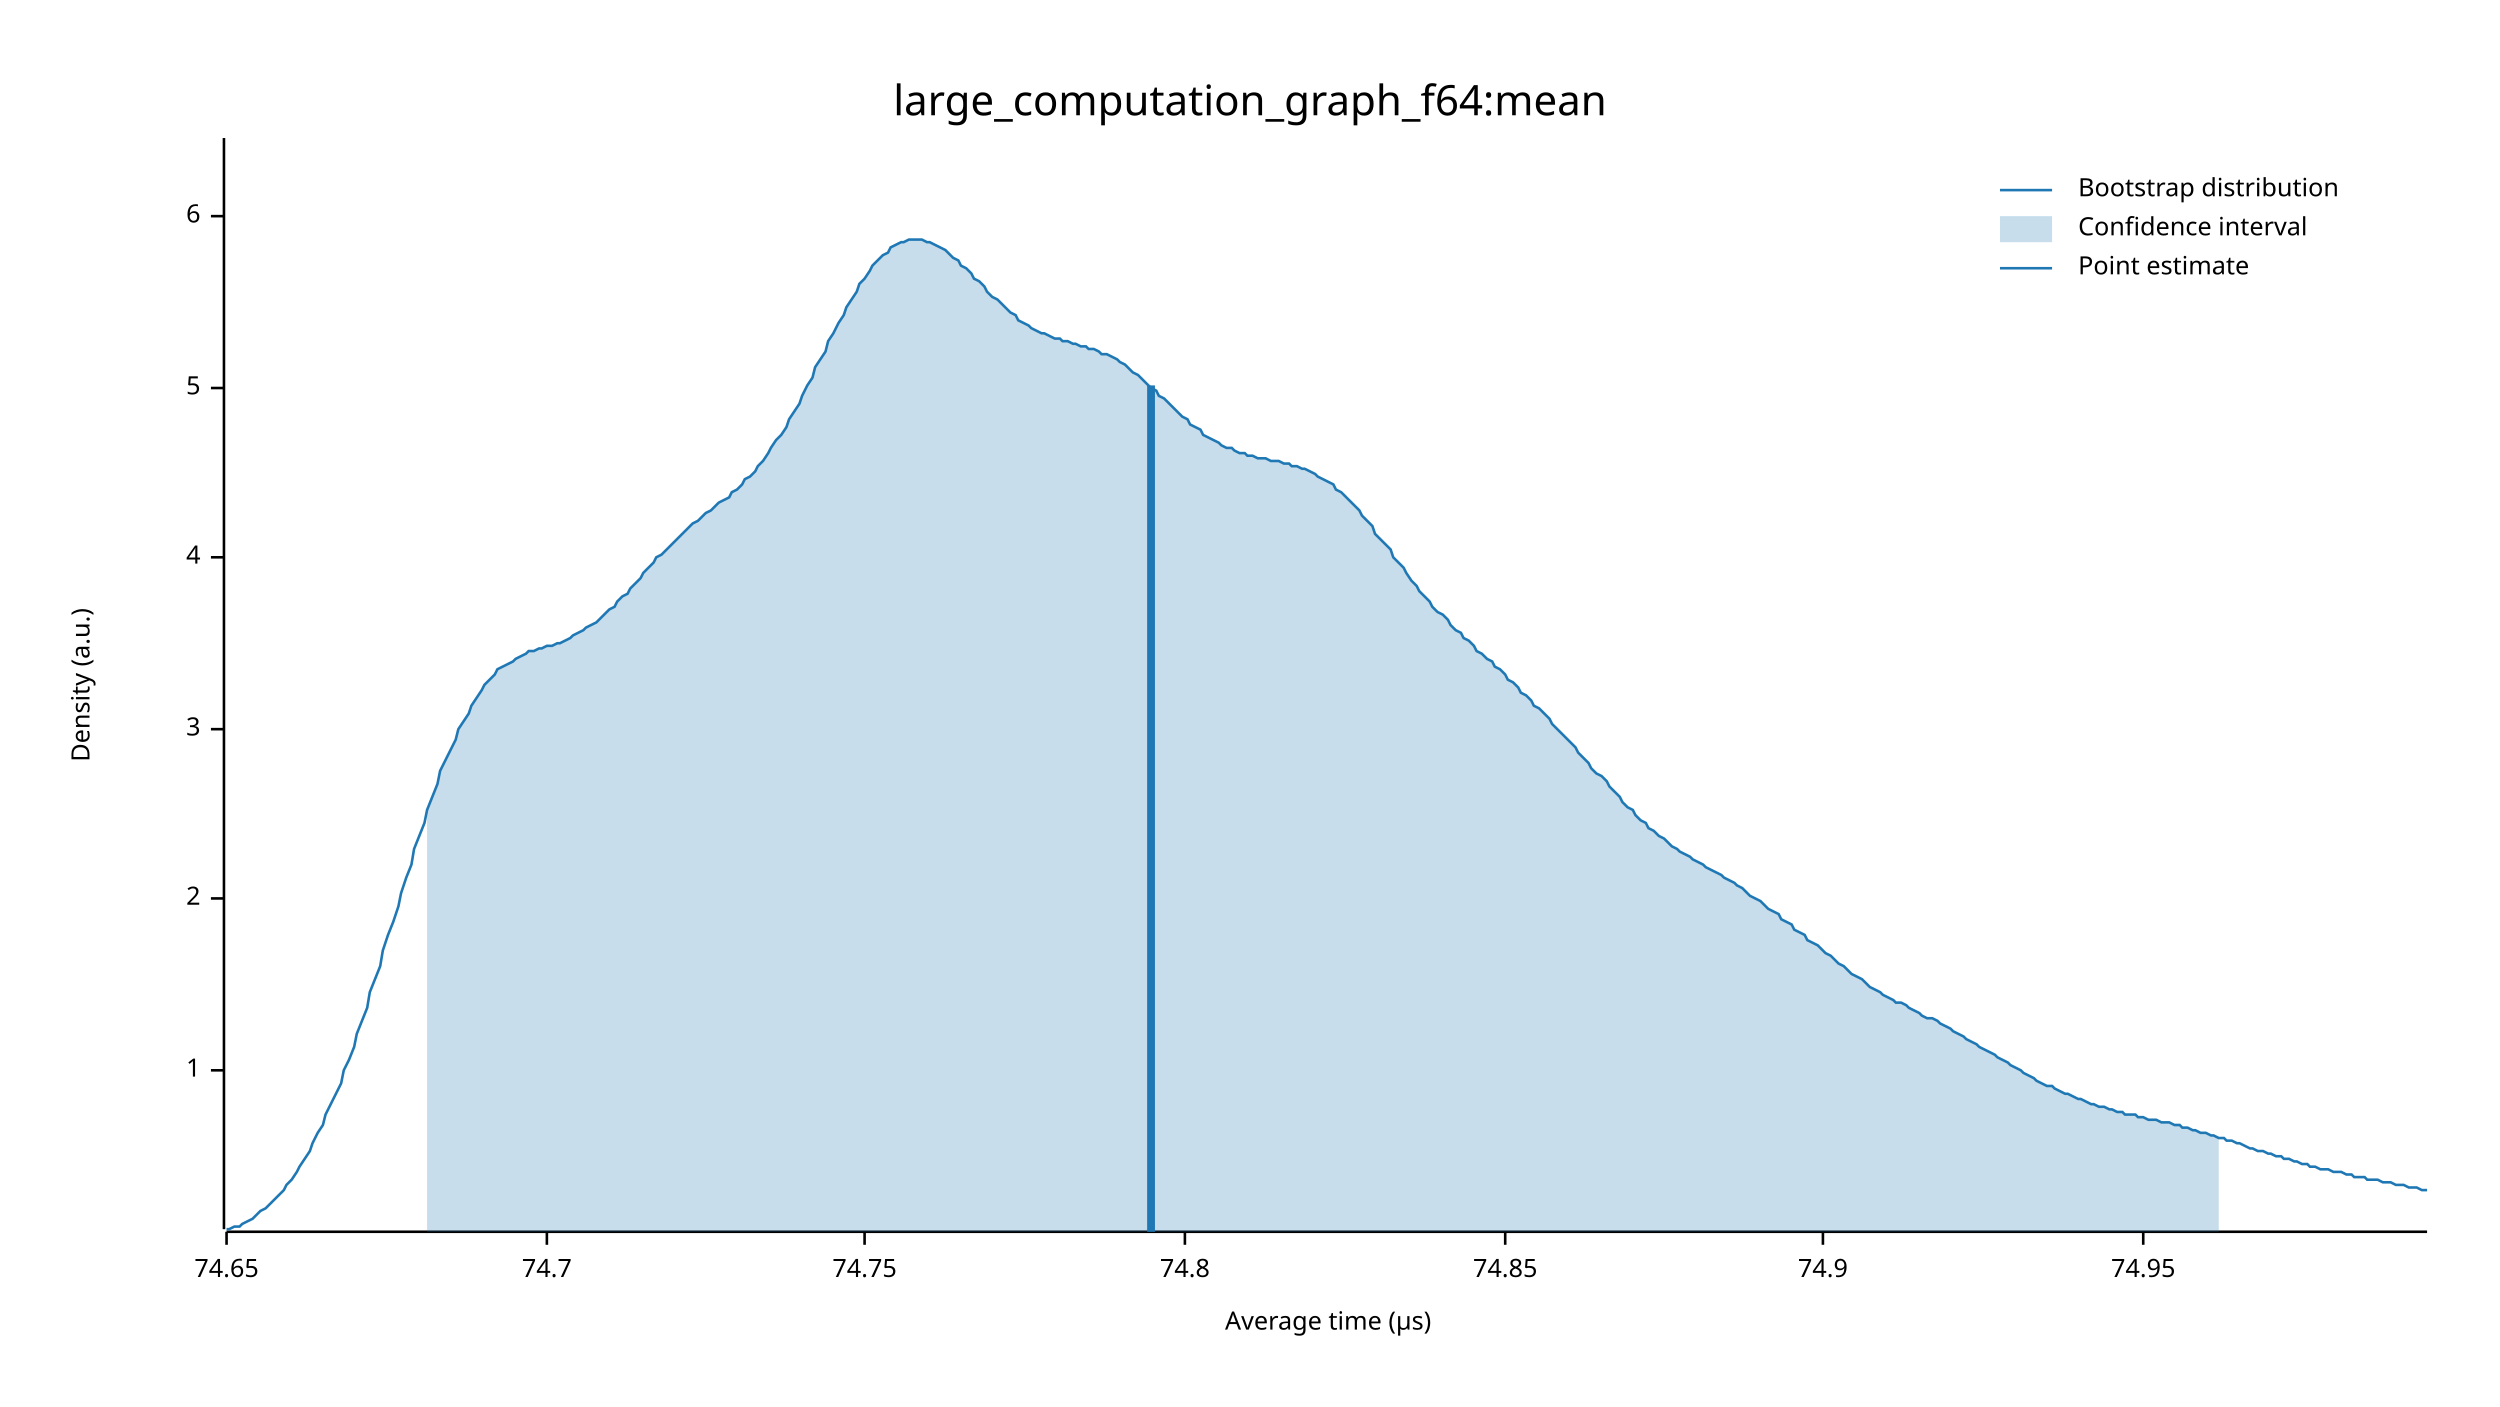
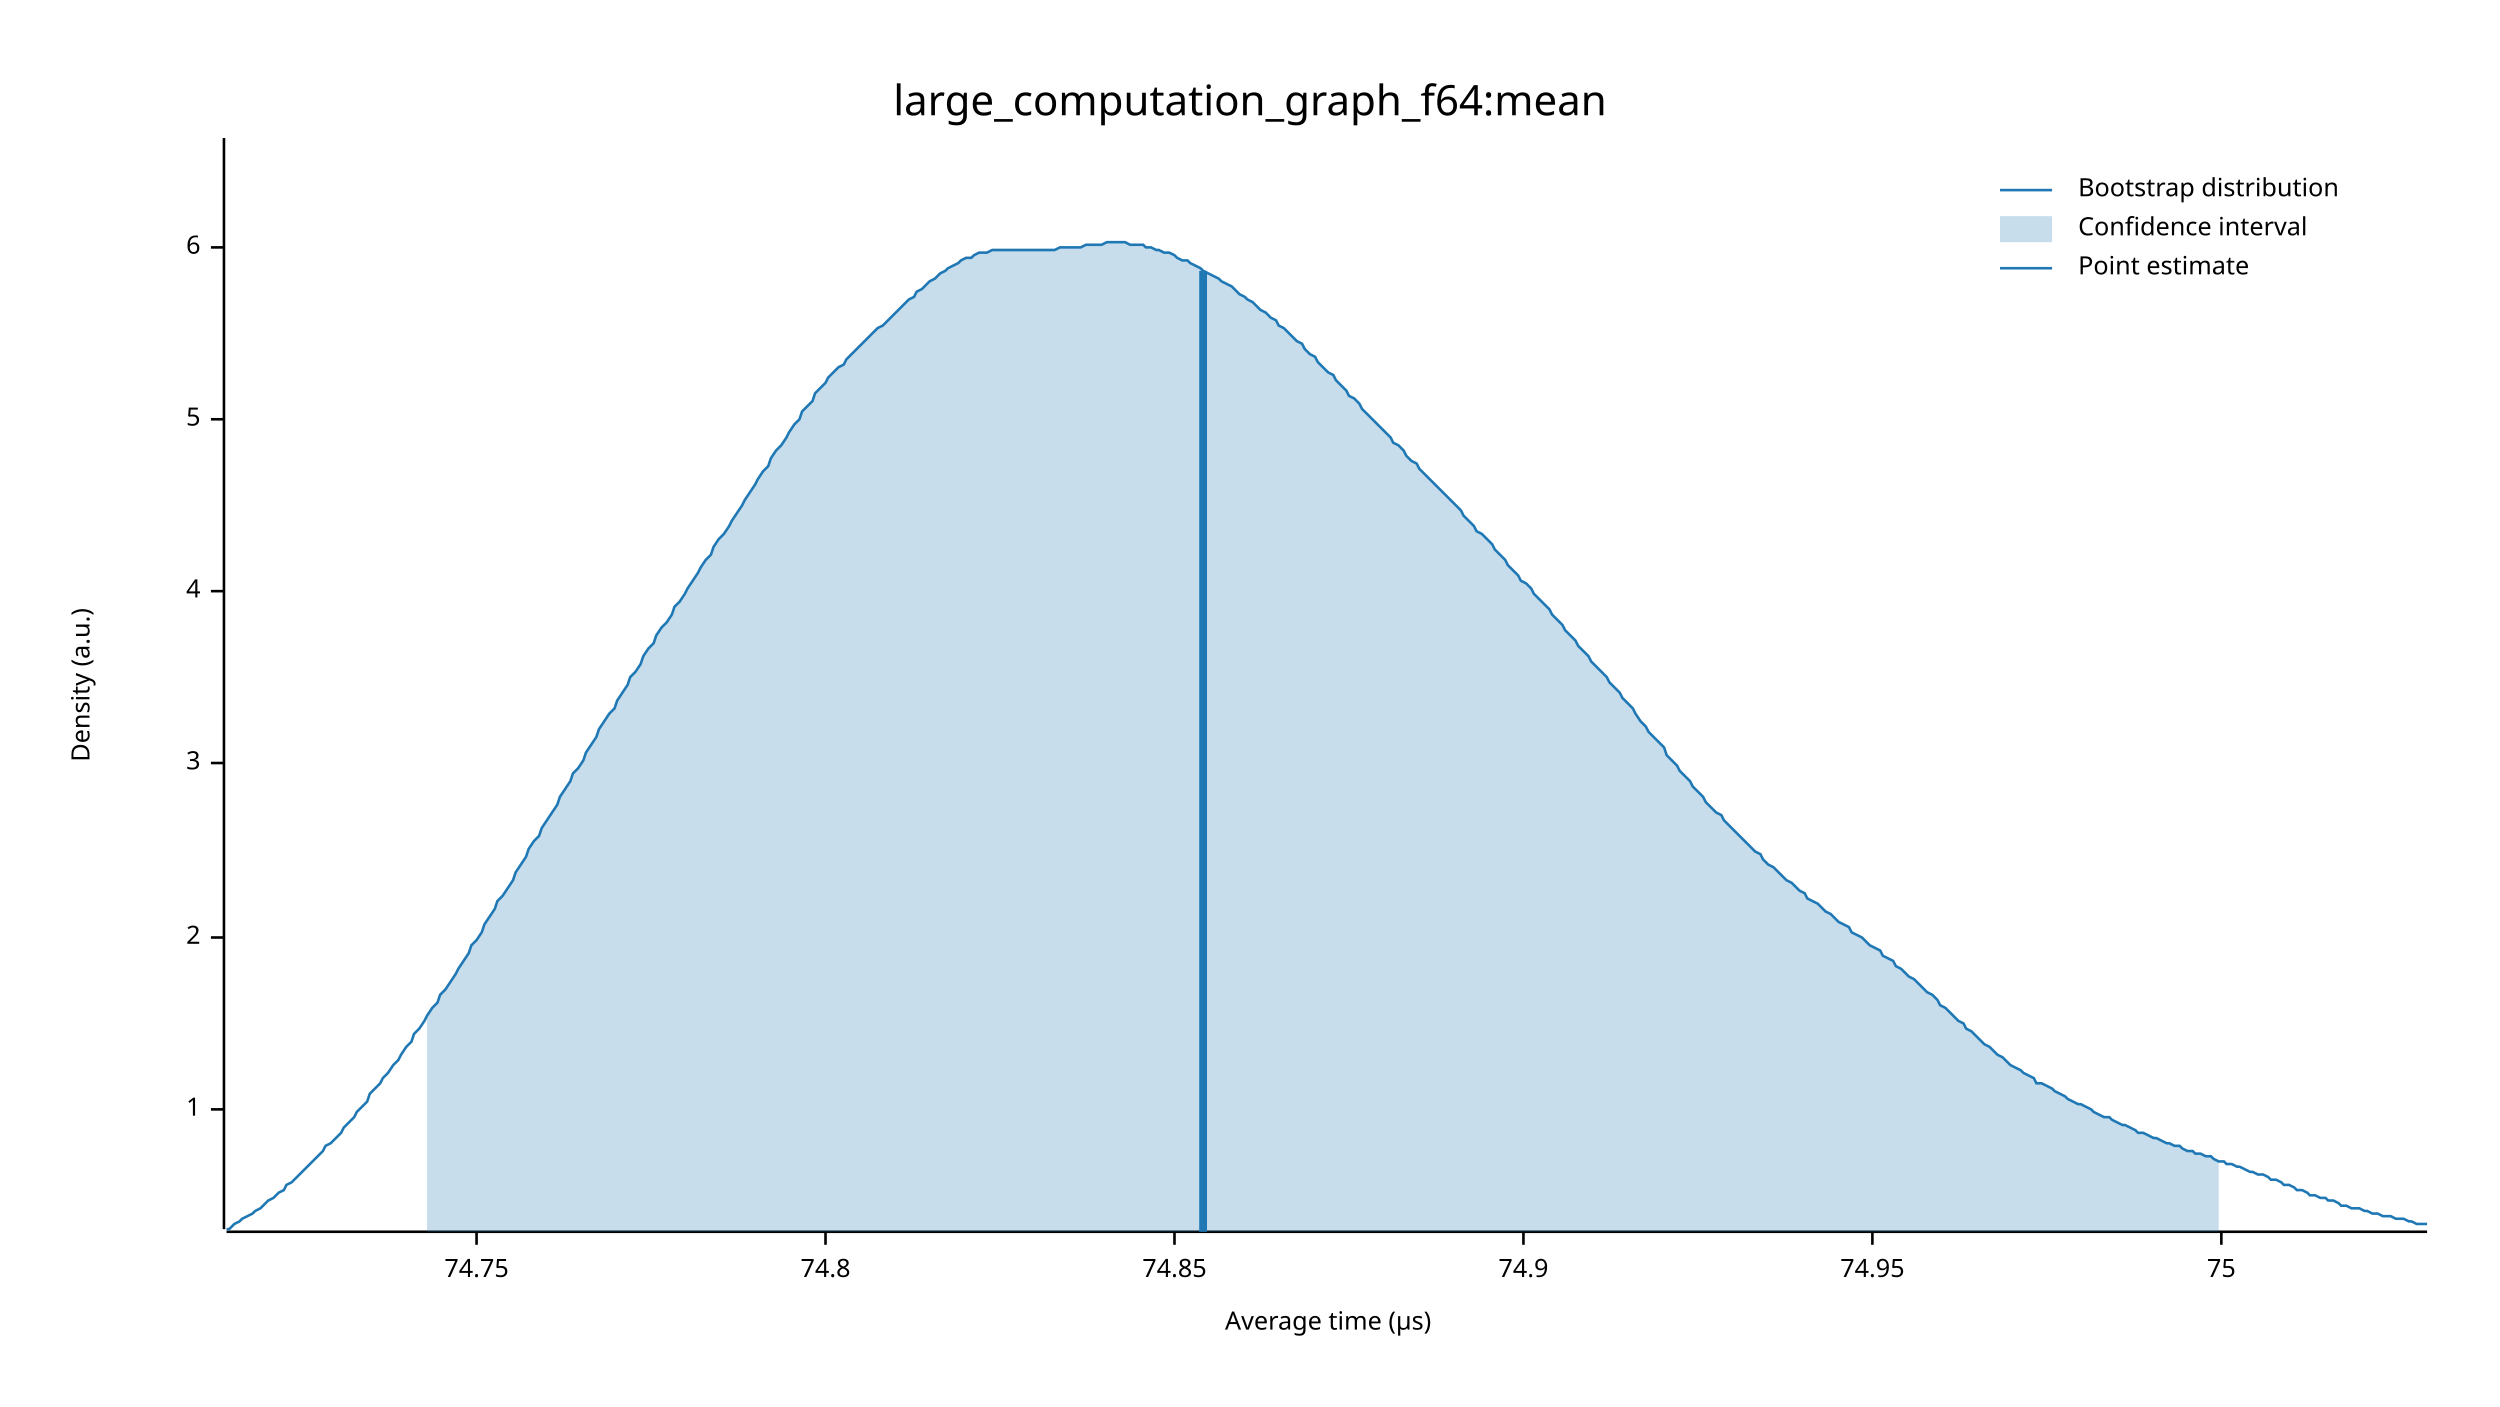
<svg xmlns="http://www.w3.org/2000/svg" width="960" height="540" viewBox="0 0 960 540">
  <text x="480" y="32" dy="0.76em" text-anchor="middle" font-family="sans-serif" font-size="16.129" opacity="1" fill="#000000">
large_computation_graph_f64:mean
</text>
  <text x="27" y="263" dy="0.76em" text-anchor="middle" font-family="sans-serif" font-size="9.677" opacity="1" fill="#000000" transform="rotate(270, 27, 263)">
Density (a.u.)
</text>
  <text x="510" y="513" dy="-0.5ex" text-anchor="middle" font-family="sans-serif" font-size="9.677" opacity="1" fill="#000000">
Average time (µs)
</text>
  <polyline fill="none" opacity="1" stroke="#000000" stroke-width="1" points="86,53 86,472 " />
-   <text x="77" y="411" dy="0.5ex" text-anchor="end" font-family="sans-serif" font-size="9.677" opacity="1" fill="#000000">
+   <text x="77" y="426" dy="0.5ex" text-anchor="end" font-family="sans-serif" font-size="9.677" opacity="1" fill="#000000">
1
</text>
-   <polyline fill="none" opacity="1" stroke="#000000" stroke-width="1" points="81,411 86,411 " />
-   <text x="77" y="345" dy="0.5ex" text-anchor="end" font-family="sans-serif" font-size="9.677" opacity="1" fill="#000000">
+   <polyline fill="none" opacity="1" stroke="#000000" stroke-width="1" points="81,426 86,426 " />
+   <text x="77" y="360" dy="0.5ex" text-anchor="end" font-family="sans-serif" font-size="9.677" opacity="1" fill="#000000">
2
</text>
-   <polyline fill="none" opacity="1" stroke="#000000" stroke-width="1" points="81,345 86,345 " />
-   <text x="77" y="280" dy="0.5ex" text-anchor="end" font-family="sans-serif" font-size="9.677" opacity="1" fill="#000000">
+   <polyline fill="none" opacity="1" stroke="#000000" stroke-width="1" points="81,360 86,360 " />
+   <text x="77" y="293" dy="0.5ex" text-anchor="end" font-family="sans-serif" font-size="9.677" opacity="1" fill="#000000">
3
</text>
-   <polyline fill="none" opacity="1" stroke="#000000" stroke-width="1" points="81,280 86,280 " />
-   <text x="77" y="214" dy="0.5ex" text-anchor="end" font-family="sans-serif" font-size="9.677" opacity="1" fill="#000000">
+   <polyline fill="none" opacity="1" stroke="#000000" stroke-width="1" points="81,293 86,293 " />
+   <text x="77" y="227" dy="0.5ex" text-anchor="end" font-family="sans-serif" font-size="9.677" opacity="1" fill="#000000">
4
</text>
-   <polyline fill="none" opacity="1" stroke="#000000" stroke-width="1" points="81,214 86,214 " />
-   <text x="77" y="149" dy="0.5ex" text-anchor="end" font-family="sans-serif" font-size="9.677" opacity="1" fill="#000000">
+   <polyline fill="none" opacity="1" stroke="#000000" stroke-width="1" points="81,227 86,227 " />
+   <text x="77" y="161" dy="0.5ex" text-anchor="end" font-family="sans-serif" font-size="9.677" opacity="1" fill="#000000">
5
</text>
-   <polyline fill="none" opacity="1" stroke="#000000" stroke-width="1" points="81,149 86,149 " />
-   <text x="77" y="83" dy="0.5ex" text-anchor="end" font-family="sans-serif" font-size="9.677" opacity="1" fill="#000000">
+   <polyline fill="none" opacity="1" stroke="#000000" stroke-width="1" points="81,161 86,161 " />
+   <text x="77" y="95" dy="0.5ex" text-anchor="end" font-family="sans-serif" font-size="9.677" opacity="1" fill="#000000">
6
</text>
-   <polyline fill="none" opacity="1" stroke="#000000" stroke-width="1" points="81,83 86,83 " />
+   <polyline fill="none" opacity="1" stroke="#000000" stroke-width="1" points="81,95 86,95 " />
  <polyline fill="none" opacity="1" stroke="#000000" stroke-width="1" points="87,473 932,473 " />
-   <text x="87" y="483" dy="0.76em" text-anchor="middle" font-family="sans-serif" font-size="9.677" opacity="1" fill="#000000">
- 74.65
- </text>
-   <polyline fill="none" opacity="1" stroke="#000000" stroke-width="1" points="87,473 87,478 " />
-   <text x="210" y="483" dy="0.76em" text-anchor="middle" font-family="sans-serif" font-size="9.677" opacity="1" fill="#000000">
- 74.7
- </text>
-   <polyline fill="none" opacity="1" stroke="#000000" stroke-width="1" points="210,473 210,478 " />
-   <text x="332" y="483" dy="0.76em" text-anchor="middle" font-family="sans-serif" font-size="9.677" opacity="1" fill="#000000">
+   <text x="183" y="483" dy="0.76em" text-anchor="middle" font-family="sans-serif" font-size="9.677" opacity="1" fill="#000000">
74.75
</text>
-   <polyline fill="none" opacity="1" stroke="#000000" stroke-width="1" points="332,473 332,478 " />
-   <text x="455" y="483" dy="0.76em" text-anchor="middle" font-family="sans-serif" font-size="9.677" opacity="1" fill="#000000">
+   <polyline fill="none" opacity="1" stroke="#000000" stroke-width="1" points="183,473 183,478 " />
+   <text x="317" y="483" dy="0.76em" text-anchor="middle" font-family="sans-serif" font-size="9.677" opacity="1" fill="#000000">
74.8
</text>
-   <polyline fill="none" opacity="1" stroke="#000000" stroke-width="1" points="455,473 455,478 " />
-   <text x="578" y="483" dy="0.76em" text-anchor="middle" font-family="sans-serif" font-size="9.677" opacity="1" fill="#000000">
+   <polyline fill="none" opacity="1" stroke="#000000" stroke-width="1" points="317,473 317,478 " />
+   <text x="451" y="483" dy="0.76em" text-anchor="middle" font-family="sans-serif" font-size="9.677" opacity="1" fill="#000000">
74.85
</text>
-   <polyline fill="none" opacity="1" stroke="#000000" stroke-width="1" points="578,473 578,478 " />
-   <text x="700" y="483" dy="0.76em" text-anchor="middle" font-family="sans-serif" font-size="9.677" opacity="1" fill="#000000">
+   <polyline fill="none" opacity="1" stroke="#000000" stroke-width="1" points="451,473 451,478 " />
+   <text x="585" y="483" dy="0.76em" text-anchor="middle" font-family="sans-serif" font-size="9.677" opacity="1" fill="#000000">
74.9
</text>
-   <polyline fill="none" opacity="1" stroke="#000000" stroke-width="1" points="700,473 700,478 " />
-   <text x="823" y="483" dy="0.76em" text-anchor="middle" font-family="sans-serif" font-size="9.677" opacity="1" fill="#000000">
+   <polyline fill="none" opacity="1" stroke="#000000" stroke-width="1" points="585,473 585,478 " />
+   <text x="719" y="483" dy="0.76em" text-anchor="middle" font-family="sans-serif" font-size="9.677" opacity="1" fill="#000000">
74.95
</text>
-   <polyline fill="none" opacity="1" stroke="#000000" stroke-width="1" points="823,473 823,478 " />
-   <polyline fill="none" opacity="1" stroke="#1F78B4" stroke-width="1" points="87,472 88,472 90,471 92,471 93,470 95,469 97,468 98,467 100,465 102,464 103,463 105,461 107,459 109,457 110,455 112,453 114,450 115,448 117,445 119,442 120,439 122,435 124,432 125,428 127,424 129,420 131,416 132,411 134,407 136,402 137,397 139,392 141,387 142,381 144,376 146,371 147,365 149,359 151,354 153,348 154,343 156,337 158,332 159,326 161,321 163,316 164,311 166,306 168,301 169,296 171,292 173,288 175,284 176,280 178,277 180,274 181,271 183,268 185,265 186,263 188,261 190,259 191,257 193,256 195,255 197,254 198,253 200,252 202,251 203,250 205,250 207,249 208,249 210,248 212,248 214,247 215,247 217,246 219,245 220,244 222,243 224,242 225,241 227,240 229,239 230,238 232,236 234,234 236,233 237,231 239,229 241,228 242,226 244,224 246,222 247,220 249,218 251,216 252,214 254,213 256,211 258,209 259,208 261,206 263,204 264,203 266,201 268,200 269,199 271,197 273,196 274,195 276,193 278,192 280,191 281,189 283,188 285,186 286,184 288,183 290,181 291,179 293,177 295,174 296,172 298,169 300,167 302,164 303,161 305,158 307,155 308,152 310,148 312,145 313,141 315,138 317,135 318,131 320,128 322,124 324,121 325,118 327,115 329,112 330,109 332,107 334,104 335,102 337,100 339,98 341,97 342,95 344,94 346,93 347,93 349,92 351,92 352,92 354,92 356,93 357,93 359,94 361,95 363,96 364,97 366,99 368,100 369,102 371,103 373,105 374,107 376,108 378,110 379,112 381,114 383,115 385,117 386,118 388,120 390,121 391,123 393,124 395,125 396,126 398,127 400,128 401,128 403,129 405,130 407,130 408,131 410,131 412,132 413,132 415,133 417,133 418,134 420,134 422,135 423,136 425,136 427,137 429,138 430,139 432,140 434,142 435,143 437,144 439,146 440,147 442,149 444,150 445,152 447,153 449,155 451,157 452,158 454,160 456,161 457,163 459,164 461,165 462,167 464,168 466,169 468,170 469,171 471,172 473,172 474,173 476,174 478,174 479,175 481,175 483,176 484,176 486,176 488,177 490,177 491,177 493,178 495,178 496,179 498,179 500,180 501,180 503,181 505,182 506,183 508,184 510,185 512,186 513,188 515,189 517,191 518,192 520,194 522,196 523,198 525,200 527,202 528,205 530,207 532,209 534,211 535,214 537,216 539,218 540,220 542,223 544,225 545,227 547,229 549,231 550,233 552,235 554,236 556,238 557,240 559,242 561,243 562,245 564,246 566,248 567,250 569,251 571,253 573,254 574,256 576,257 578,259 579,261 581,262 583,264 584,266 586,267 588,269 589,271 591,272 593,274 595,276 596,278 598,280 600,282 601,283 603,285 605,287 606,289 608,291 610,293 611,295 613,297 615,298 617,300 618,302 620,304 622,306 623,308 625,310 627,311 628,313 630,315 632,316 633,318 635,319 637,321 639,322 640,323 642,325 644,326 645,327 647,328 649,329 650,330 652,331 654,332 655,333 657,334 659,335 661,336 662,337 664,338 666,339 667,340 669,341 671,343 672,344 674,345 676,346 677,347 679,349 681,350 683,351 684,353 686,354 688,355 689,357 691,358 693,359 694,361 696,362 698,363 700,365 701,366 703,367 705,369 706,370 708,371 710,373 711,374 713,375 715,376 716,377 718,379 720,380 722,381 723,382 725,383 727,384 728,385 730,385 732,386 733,387 735,388 737,389 738,390 740,391 742,391 744,392 745,393 747,394 749,395 750,396 752,397 754,398 755,399 757,400 759,401 760,402 762,403 764,404 766,405 767,406 769,407 771,408 772,409 774,410 776,411 777,412 779,413 781,414 782,415 784,416 786,417 788,417 789,418 791,419 793,420 794,420 796,421 798,422 799,422 801,423 803,424 804,424 806,425 808,425 810,426 811,426 813,427 815,427 816,428 818,428 820,428 821,429 823,429 825,430 827,430 828,430 830,431 832,431 833,431 835,432 837,432 838,433 840,433 842,434 843,434 845,435 847,435 849,436 850,436 852,437 854,437 855,438 857,438 859,439 860,439 862,440 864,441 865,441 867,442 869,442 871,443 872,443 874,444 876,444 877,445 879,445 881,446 882,446 884,447 886,447 887,448 889,448 891,449 893,449 894,449 896,450 898,450 899,450 901,451 903,451 904,452 906,452 908,452 909,453 911,453 913,453 915,454 916,454 918,454 920,455 921,455 923,455 925,456 926,456 928,456 930,457 932,457 " />
-   <polygon opacity="0.25" fill="#1F78B4" points="164,311 166,306 168,301 169,296 171,292 173,288 175,284 176,280 178,277 180,274 181,271 183,268 185,265 186,263 188,261 190,259 191,257 193,256 195,255 197,254 198,253 200,252 202,251 203,250 205,250 207,249 208,249 210,248 212,248 214,247 215,247 217,246 219,245 220,244 222,243 224,242 225,241 227,240 229,239 230,238 232,236 234,234 236,233 237,231 239,229 241,228 242,226 244,224 246,222 247,220 249,218 251,216 252,214 254,213 256,211 258,209 259,208 261,206 263,204 264,203 266,201 268,200 269,199 271,197 273,196 274,195 276,193 278,192 280,191 281,189 283,188 285,186 286,184 288,183 290,181 291,179 293,177 295,174 296,172 298,169 300,167 302,164 303,161 305,158 307,155 308,152 310,148 312,145 313,141 315,138 317,135 318,131 320,128 322,124 324,121 325,118 327,115 329,112 330,109 332,107 334,104 335,102 337,100 339,98 341,97 342,95 344,94 346,93 347,93 349,92 351,92 352,92 354,92 356,93 357,93 359,94 361,95 363,96 364,97 366,99 368,100 369,102 371,103 373,105 374,107 376,108 378,110 379,112 381,114 383,115 385,117 386,118 388,120 390,121 391,123 393,124 395,125 396,126 398,127 400,128 401,128 403,129 405,130 407,130 408,131 410,131 412,132 413,132 415,133 417,133 418,134 420,134 422,135 423,136 425,136 427,137 429,138 430,139 432,140 434,142 435,143 437,144 439,146 440,147 442,149 444,150 445,152 447,153 449,155 451,157 452,158 454,160 456,161 457,163 459,164 461,165 462,167 464,168 466,169 468,170 469,171 471,172 473,172 474,173 476,174 478,174 479,175 481,175 483,176 484,176 486,176 488,177 490,177 491,177 493,178 495,178 496,179 498,179 500,180 501,180 503,181 505,182 506,183 508,184 510,185 512,186 513,188 515,189 517,191 518,192 520,194 522,196 523,198 525,200 527,202 528,205 530,207 532,209 534,211 535,214 537,216 539,218 540,220 542,223 544,225 545,227 547,229 549,231 550,233 552,235 554,236 556,238 557,240 559,242 561,243 562,245 564,246 566,248 567,250 569,251 571,253 573,254 574,256 576,257 578,259 579,261 581,262 583,264 584,266 586,267 588,269 589,271 591,272 593,274 595,276 596,278 598,280 600,282 601,283 603,285 605,287 606,289 608,291 610,293 611,295 613,297 615,298 617,300 618,302 620,304 622,306 623,308 625,310 627,311 628,313 630,315 632,316 633,318 635,319 637,321 639,322 640,323 642,325 644,326 645,327 647,328 649,329 650,330 652,331 654,332 655,333 657,334 659,335 661,336 662,337 664,338 666,339 667,340 669,341 671,343 672,344 674,345 676,346 677,347 679,349 681,350 683,351 684,353 686,354 688,355 689,357 691,358 693,359 694,361 696,362 698,363 700,365 701,366 703,367 705,369 706,370 708,371 710,373 711,374 713,375 715,376 716,377 718,379 720,380 722,381 723,382 725,383 727,384 728,385 730,385 732,386 733,387 735,388 737,389 738,390 740,391 742,391 744,392 745,393 747,394 749,395 750,396 752,397 754,398 755,399 757,400 759,401 760,402 762,403 764,404 766,405 767,406 769,407 771,408 772,409 774,410 776,411 777,412 779,413 781,414 782,415 784,416 786,417 788,417 789,418 791,419 793,420 794,420 796,421 798,422 799,422 801,423 803,424 804,424 806,425 808,425 810,426 811,426 813,427 815,427 816,428 818,428 820,428 821,429 823,429 825,430 827,430 828,430 830,431 832,431 833,431 835,432 837,432 838,433 840,433 842,434 843,434 845,435 847,435 849,436 850,436 852,437 852,473 164,473 " />
-   <polyline fill="none" opacity="1" stroke="#1F78B4" stroke-width="3" points="442,473 442,148 " />
+   <polyline fill="none" opacity="1" stroke="#000000" stroke-width="1" points="719,473 719,478 " />
+   <text x="853" y="483" dy="0.76em" text-anchor="middle" font-family="sans-serif" font-size="9.677" opacity="1" fill="#000000">
+ 75
+ </text>
+   <polyline fill="none" opacity="1" stroke="#000000" stroke-width="1" points="853,473 853,478 " />
+   <polyline fill="none" opacity="1" stroke="#1F78B4" stroke-width="1" points="87,472 88,472 90,470 92,469 93,468 95,467 97,466 98,465 100,464 102,462 103,461 105,460 107,458 109,457 110,455 112,454 114,452 115,451 117,449 119,447 120,446 122,444 124,442 125,440 127,439 129,437 131,435 132,433 134,431 136,429 137,427 139,425 141,423 142,420 144,418 146,416 147,414 149,412 151,409 153,407 154,405 156,402 158,400 159,397 161,395 163,392 164,390 166,387 168,385 169,382 171,380 173,377 175,374 176,372 178,369 180,366 181,363 183,361 185,358 186,355 188,352 190,349 191,346 193,344 195,341 197,338 198,335 200,332 202,329 203,326 205,323 207,321 208,318 210,315 212,312 214,309 215,306 217,303 219,300 220,297 222,295 224,292 225,289 227,286 229,283 230,280 232,277 234,274 236,272 237,269 239,266 241,263 242,260 244,258 246,255 247,252 249,249 251,247 252,244 254,241 256,239 258,236 259,233 261,231 263,228 264,226 266,223 268,220 269,218 271,215 273,213 274,210 276,207 278,205 280,202 281,200 283,197 285,194 286,192 288,189 290,186 291,184 293,181 295,179 296,176 298,173 300,171 302,168 303,166 305,163 307,161 308,158 310,156 312,154 313,151 315,149 317,147 318,145 320,143 322,141 324,140 325,138 327,136 329,134 330,133 332,131 334,129 335,128 337,126 339,125 341,123 342,122 344,120 346,118 347,117 349,115 351,114 352,112 354,111 356,109 357,108 359,107 361,105 363,104 364,103 366,102 368,101 369,100 371,99 373,99 374,98 376,97 378,97 379,97 381,96 383,96 385,96 386,96 388,96 390,96 391,96 393,96 395,96 396,96 398,96 400,96 401,96 403,96 405,96 407,95 408,95 410,95 412,95 413,95 415,95 417,94 418,94 420,94 422,94 423,94 425,93 427,93 429,93 430,93 432,93 434,94 435,94 437,94 439,94 440,95 442,95 444,96 445,96 447,97 449,97 451,98 452,99 454,100 456,100 457,101 459,102 461,103 462,104 464,105 466,106 468,107 469,108 471,109 473,110 474,111 476,113 478,114 479,115 481,116 483,118 484,119 486,120 488,122 490,123 491,125 493,126 495,128 496,129 498,131 500,132 501,134 503,136 505,137 506,139 508,141 510,143 512,144 513,146 515,148 517,150 518,152 520,153 522,155 523,157 525,159 527,161 528,162 530,164 532,166 534,168 535,170 537,171 539,173 540,175 542,177 544,178 545,180 547,182 549,184 550,185 552,187 554,189 556,191 557,192 559,194 561,196 562,198 564,200 566,202 567,204 569,205 571,207 573,209 574,211 576,213 578,215 579,217 581,219 583,221 584,223 586,224 588,226 589,228 591,230 593,232 595,234 596,236 598,238 600,240 601,242 603,244 605,246 606,248 608,250 610,252 611,254 613,256 615,258 617,260 618,262 620,264 622,266 623,268 625,270 627,272 628,274 630,277 632,279 633,281 635,283 637,285 639,287 640,290 642,292 644,294 645,296 647,298 649,300 650,302 652,304 654,306 655,308 657,310 659,312 661,313 662,315 664,317 666,319 667,320 669,322 671,324 672,325 674,327 676,328 677,330 679,332 681,333 683,335 684,336 686,338 688,339 689,340 691,342 693,343 694,345 696,346 698,347 700,349 701,350 703,351 705,353 706,354 708,355 710,356 711,358 713,359 715,360 716,361 718,363 720,364 722,365 723,367 725,368 727,369 728,371 730,372 732,374 733,375 735,376 737,378 738,379 740,381 742,382 744,384 745,386 747,387 749,389 750,390 752,392 754,393 755,395 757,396 759,398 760,399 762,401 764,402 766,404 767,405 769,406 771,408 772,409 774,410 776,411 777,412 779,413 781,414 782,416 784,416 786,417 788,418 789,419 791,420 793,421 794,422 796,423 798,424 799,424 801,425 803,426 804,427 806,428 808,429 810,429 811,430 813,431 815,432 816,432 818,433 820,434 821,435 823,435 825,436 827,437 828,437 830,438 832,439 833,439 835,440 837,440 838,441 840,442 842,442 843,443 845,443 847,444 849,444 850,445 852,446 854,446 855,447 857,447 859,448 860,448 862,449 864,450 865,450 867,451 869,451 871,452 872,453 874,453 876,454 877,455 879,455 881,456 882,457 884,457 886,458 887,459 889,459 891,460 893,460 894,461 896,461 898,462 899,463 901,463 903,464 904,464 906,464 908,465 909,465 911,466 913,466 915,467 916,467 918,467 920,468 921,468 923,468 925,469 926,469 928,470 930,470 932,470 " />
+   <polygon opacity="0.25" fill="#1F78B4" points="164,390 166,387 168,385 169,382 171,380 173,377 175,374 176,372 178,369 180,366 181,363 183,361 185,358 186,355 188,352 190,349 191,346 193,344 195,341 197,338 198,335 200,332 202,329 203,326 205,323 207,321 208,318 210,315 212,312 214,309 215,306 217,303 219,300 220,297 222,295 224,292 225,289 227,286 229,283 230,280 232,277 234,274 236,272 237,269 239,266 241,263 242,260 244,258 246,255 247,252 249,249 251,247 252,244 254,241 256,239 258,236 259,233 261,231 263,228 264,226 266,223 268,220 269,218 271,215 273,213 274,210 276,207 278,205 280,202 281,200 283,197 285,194 286,192 288,189 290,186 291,184 293,181 295,179 296,176 298,173 300,171 302,168 303,166 305,163 307,161 308,158 310,156 312,154 313,151 315,149 317,147 318,145 320,143 322,141 324,140 325,138 327,136 329,134 330,133 332,131 334,129 335,128 337,126 339,125 341,123 342,122 344,120 346,118 347,117 349,115 351,114 352,112 354,111 356,109 357,108 359,107 361,105 363,104 364,103 366,102 368,101 369,100 371,99 373,99 374,98 376,97 378,97 379,97 381,96 383,96 385,96 386,96 388,96 390,96 391,96 393,96 395,96 396,96 398,96 400,96 401,96 403,96 405,96 407,95 408,95 410,95 412,95 413,95 415,95 417,94 418,94 420,94 422,94 423,94 425,93 427,93 429,93 430,93 432,93 434,94 435,94 437,94 439,94 440,95 442,95 444,96 445,96 447,97 449,97 451,98 452,99 454,100 456,100 457,101 459,102 461,103 462,104 464,105 466,106 468,107 469,108 471,109 473,110 474,111 476,113 478,114 479,115 481,116 483,118 484,119 486,120 488,122 490,123 491,125 493,126 495,128 496,129 498,131 500,132 501,134 503,136 505,137 506,139 508,141 510,143 512,144 513,146 515,148 517,150 518,152 520,153 522,155 523,157 525,159 527,161 528,162 530,164 532,166 534,168 535,170 537,171 539,173 540,175 542,177 544,178 545,180 547,182 549,184 550,185 552,187 554,189 556,191 557,192 559,194 561,196 562,198 564,200 566,202 567,204 569,205 571,207 573,209 574,211 576,213 578,215 579,217 581,219 583,221 584,223 586,224 588,226 589,228 591,230 593,232 595,234 596,236 598,238 600,240 601,242 603,244 605,246 606,248 608,250 610,252 611,254 613,256 615,258 617,260 618,262 620,264 622,266 623,268 625,270 627,272 628,274 630,277 632,279 633,281 635,283 637,285 639,287 640,290 642,292 644,294 645,296 647,298 649,300 650,302 652,304 654,306 655,308 657,310 659,312 661,313 662,315 664,317 666,319 667,320 669,322 671,324 672,325 674,327 676,328 677,330 679,332 681,333 683,335 684,336 686,338 688,339 689,340 691,342 693,343 694,345 696,346 698,347 700,349 701,350 703,351 705,353 706,354 708,355 710,356 711,358 713,359 715,360 716,361 718,363 720,364 722,365 723,367 725,368 727,369 728,371 730,372 732,374 733,375 735,376 737,378 738,379 740,381 742,382 744,384 745,386 747,387 749,389 750,390 752,392 754,393 755,395 757,396 759,398 760,399 762,401 764,402 766,404 767,405 769,406 771,408 772,409 774,410 776,411 777,412 779,413 781,414 782,416 784,416 786,417 788,418 789,419 791,420 793,421 794,422 796,423 798,424 799,424 801,425 803,426 804,427 806,428 808,429 810,429 811,430 813,431 815,432 816,432 818,433 820,434 821,435 823,435 825,436 827,437 828,437 830,438 832,439 833,439 835,440 837,440 838,441 840,442 842,442 843,443 845,443 847,444 849,444 850,445 852,446 852,473 164,473 " />
+   <polyline fill="none" opacity="1" stroke="#1F78B4" stroke-width="3" points="462,473 462,104 " />
  <text x="798" y="68" dy="0.76em" text-anchor="start" font-family="sans-serif" font-size="9.677" opacity="1" fill="#000000">
Bootstrap distribution
</text>
  <text x="798" y="83" dy="0.76em" text-anchor="start" font-family="sans-serif" font-size="9.677" opacity="1" fill="#000000">
Confidence interval
</text>
  <text x="798" y="98" dy="0.76em" text-anchor="start" font-family="sans-serif" font-size="9.677" opacity="1" fill="#000000">
Point estimate
</text>
  <polyline fill="none" opacity="1" stroke="#1F78B4" stroke-width="1" points="768,73 788,73 " />
  <rect x="768" y="83" width="20" height="10" opacity="0.25" fill="#1F78B4" stroke="none" />
  <polyline fill="none" opacity="1" stroke="#1F78B4" stroke-width="1" points="768,103 788,103 " />
</svg>
